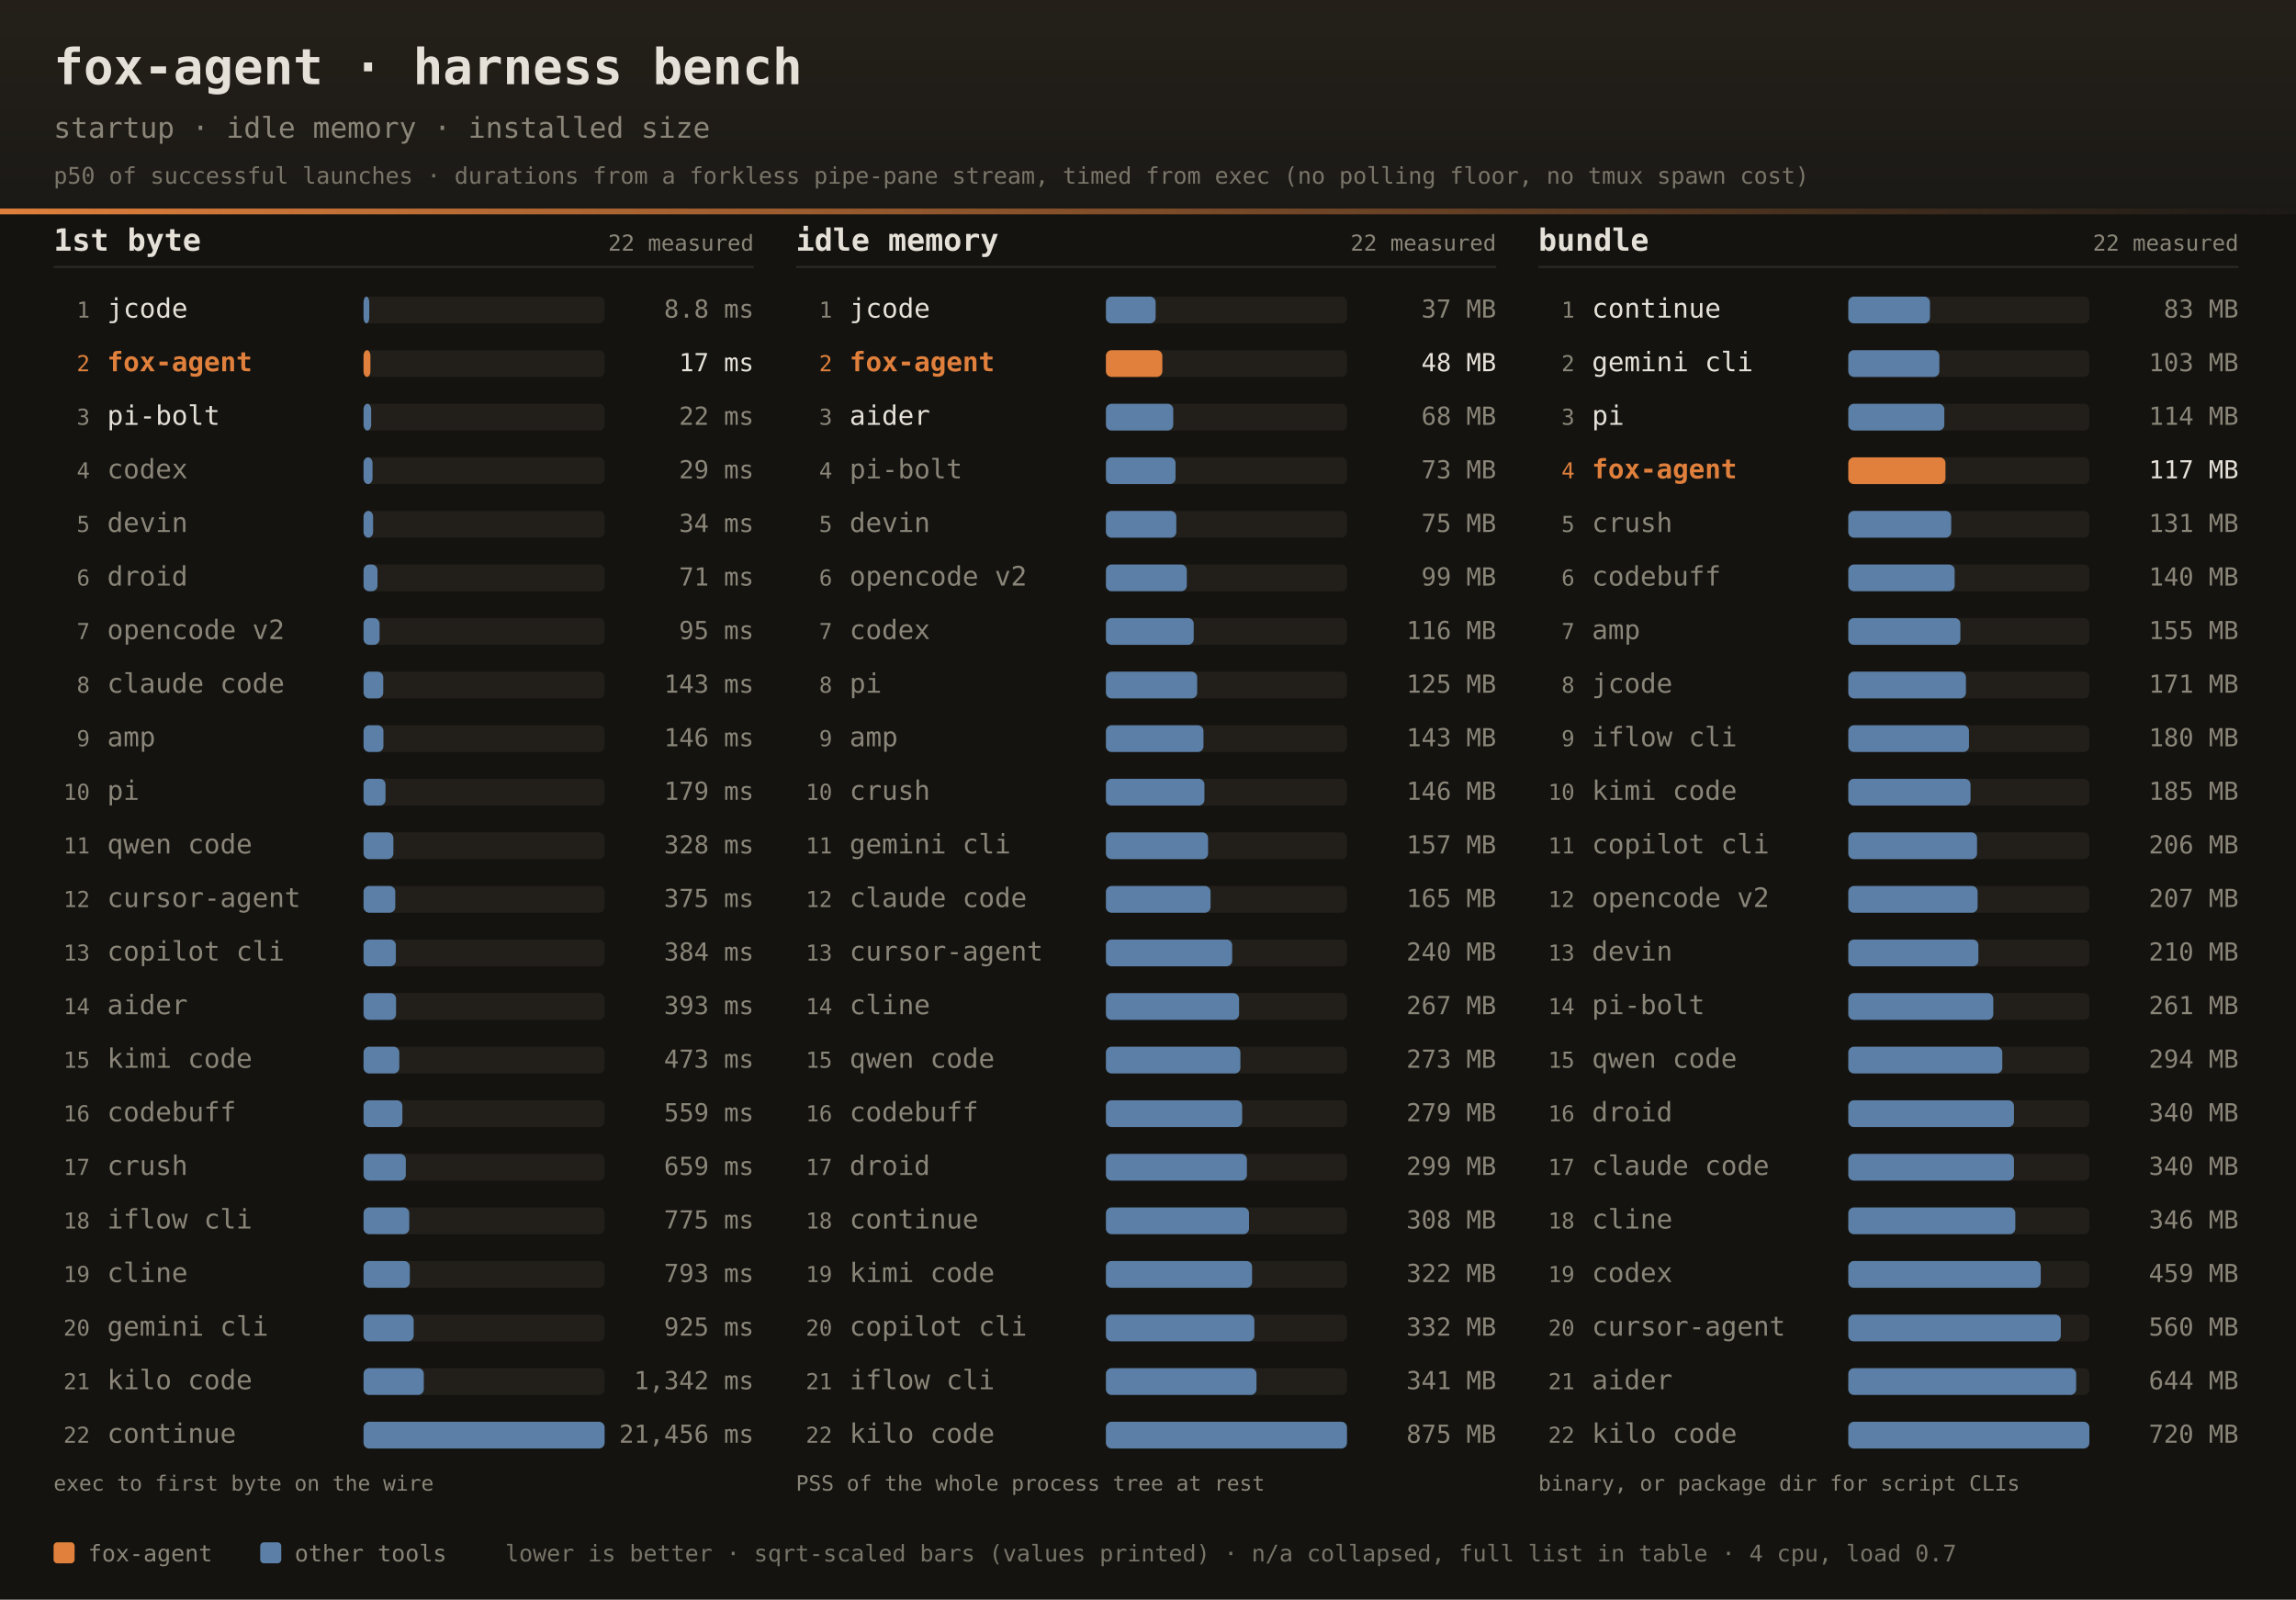
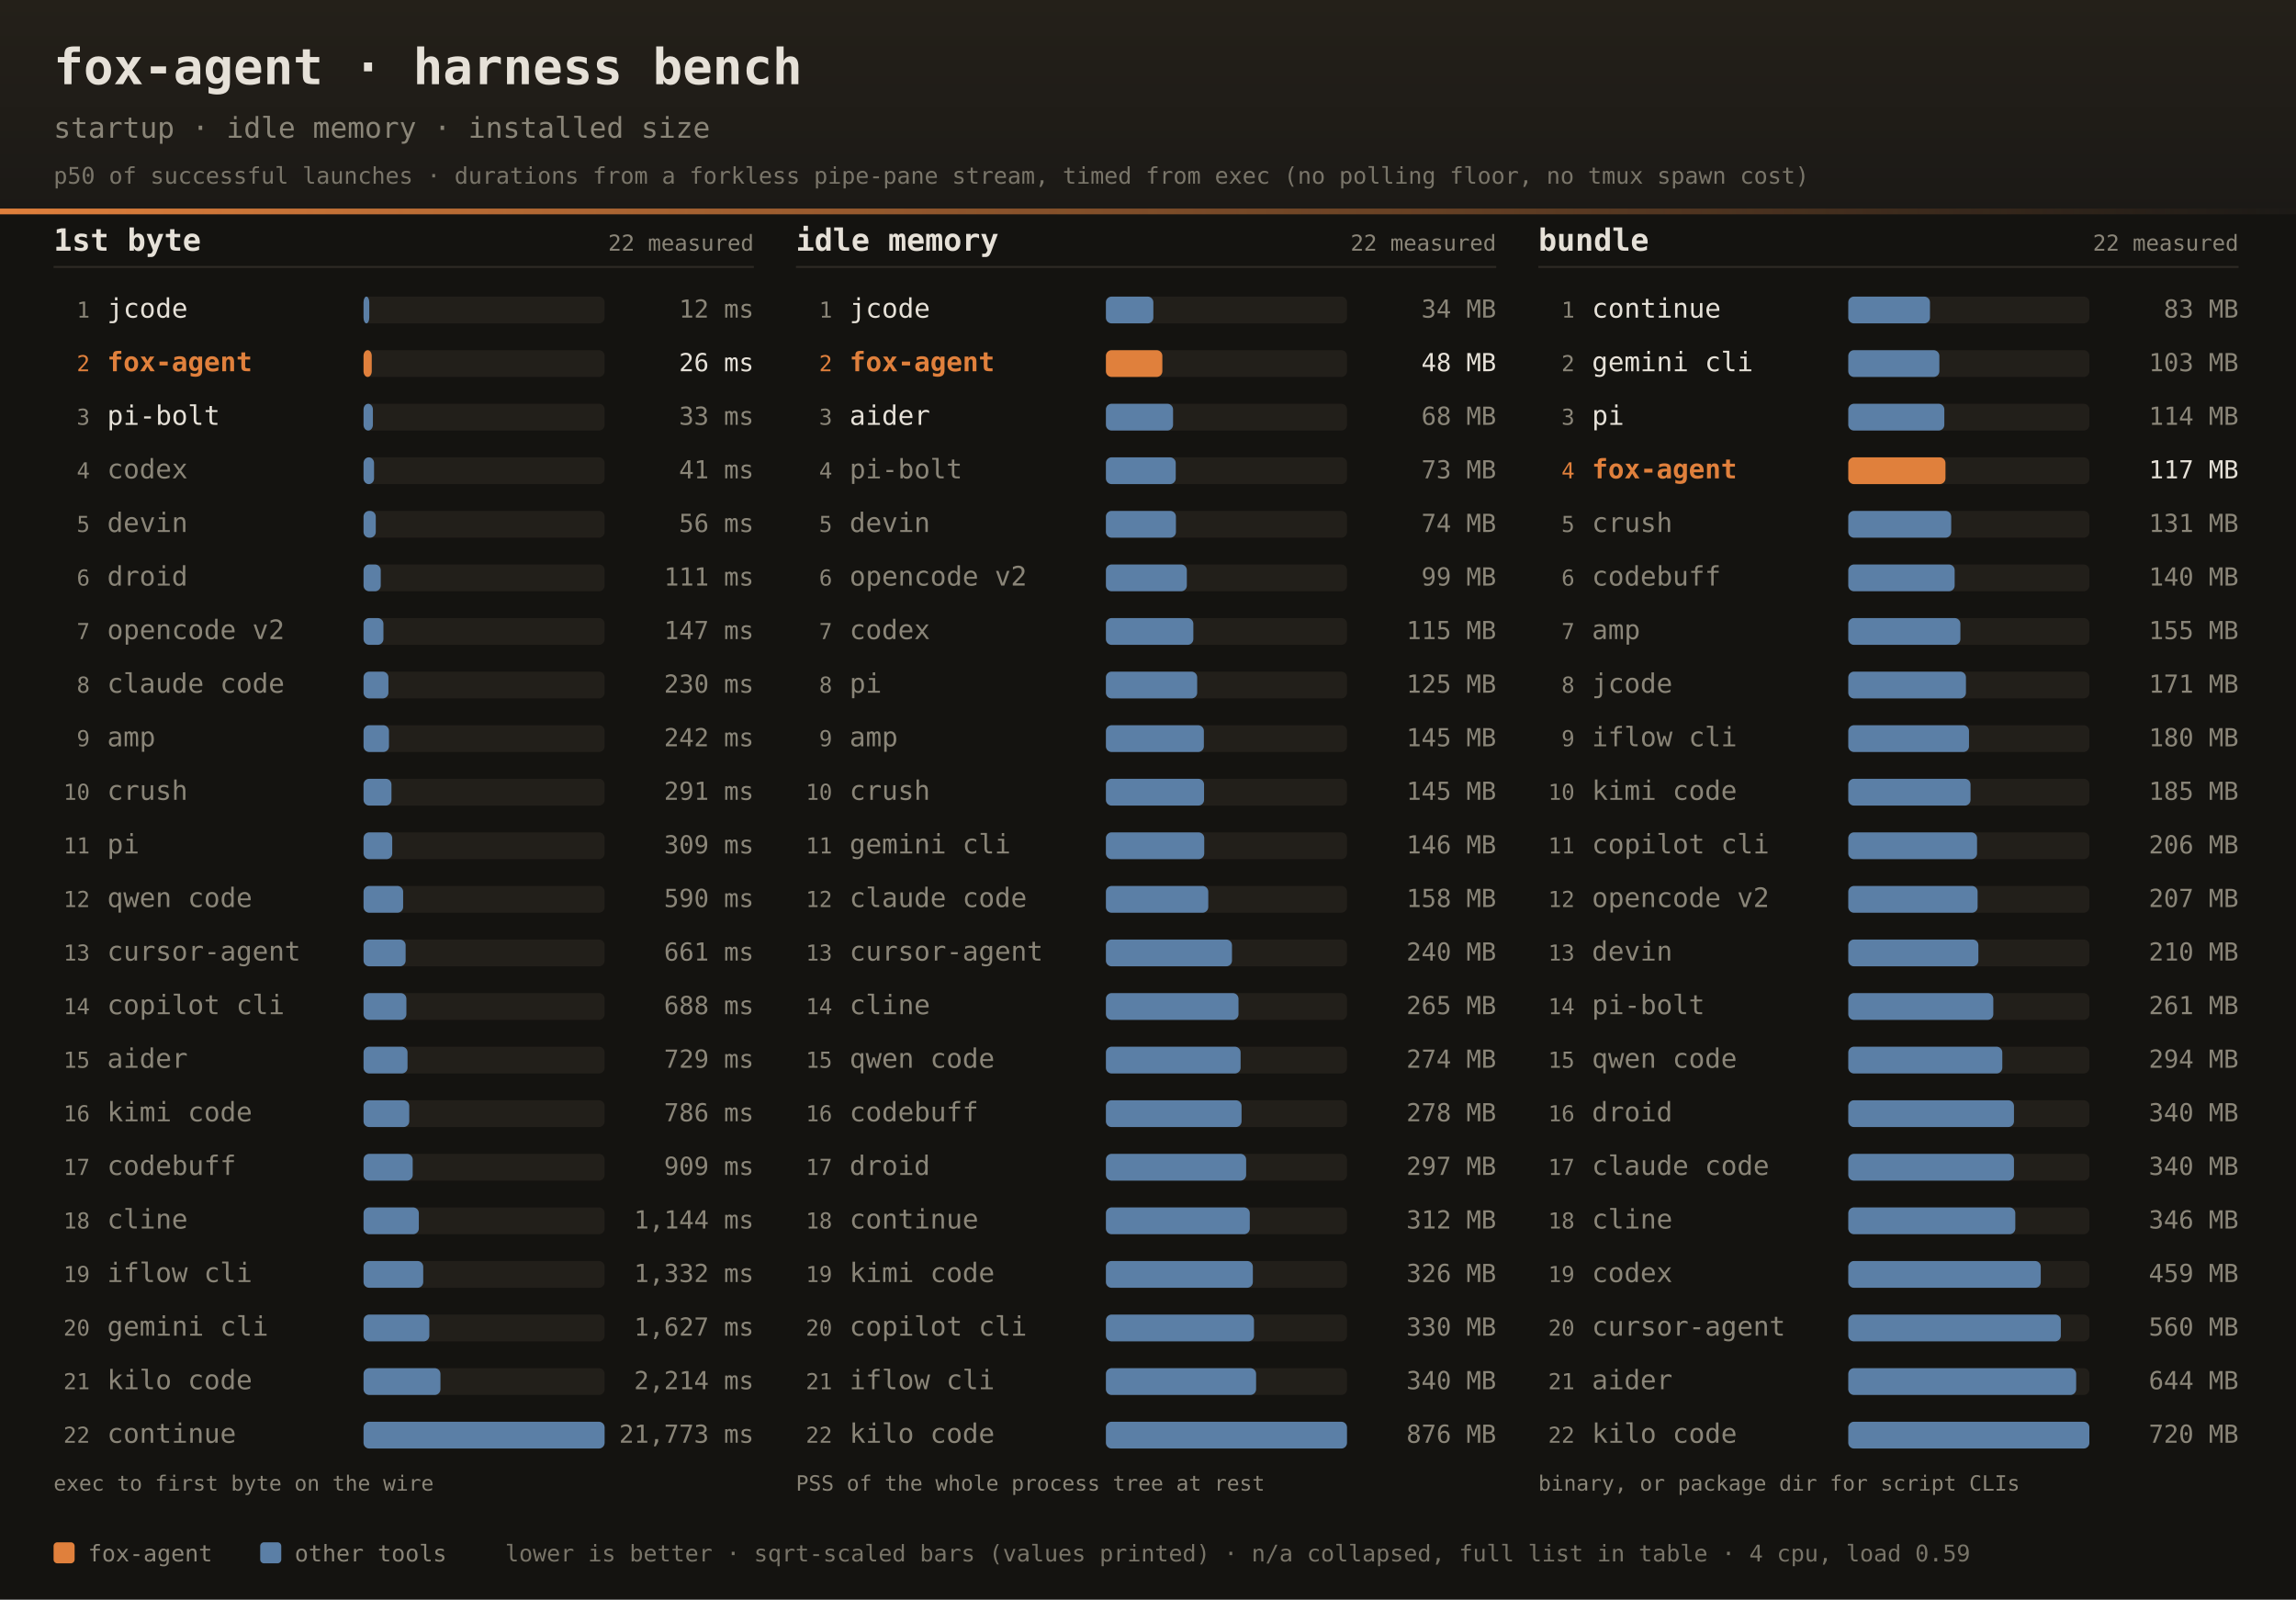
<svg xmlns="http://www.w3.org/2000/svg" width="1200" height="836" font-family="ui-monospace,SFMono-Regular,JetBrains Mono,Menlo,Consolas,monospace">
  <defs>
    <linearGradient id="dhdr" x1="0" y1="0" x2="0" y2="1">
      <stop offset="0" stop-color="#242019" />
      <stop offset="1" stop-color="#1b1916" />
    </linearGradient>
    <linearGradient id="drule" x1="0" y1="0" x2="1" y2="0">
      <stop offset="0" stop-color="#e0803c" />
      <stop offset="1" stop-color="#e0803c" stop-opacity="0" />
    </linearGradient>
  </defs>
  <rect width="1200" height="836" fill="#141310" />
  <rect width="1200" height="112" fill="url(#dhdr)" />
  <rect x="0" y="109" width="1200" height="3" fill="url(#drule)" />
  <text x="28" y="44" fill="#e6e1d8" font-size="26" font-weight="bold">fox-agent · harness bench</text>
  <text x="28" y="72" fill="#8a8578" font-size="15">startup · idle memory · installed size</text>
  <text x="28" y="96" fill="#8a8578" font-size="12" opacity="0.85">p50 of successful launches · durations from a forkless pipe-pane stream, timed from exec (no polling floor, no tmux spawn cost)</text>
  <text x="28" y="131" fill="#e6e1d8" font-size="16" font-weight="bold">1st byte</text>
  <text x="394" y="131" text-anchor="end" fill="#8a8578" font-size="11.5">22 measured</text>
  <rect x="28" y="139" width="366" height="1" fill="#2e2b25" />
  <text x="47" y="166.0" text-anchor="end" fill="#8a8578" font-size="11.5">1</text>
  <text x="56" y="166.0" fill="#e6e1d8" font-size="14">jcode</text>
  <rect x="190" y="155.0" width="126" height="14" rx="3" fill="#221f1a" />
  <rect x="190" y="155.0" width="3.0" height="14" rx="3" fill="#5b7fa6" />
-   <text x="394" y="166.0" text-anchor="end" fill="#8a8578" font-size="13">8.8 ms</text>
+   <text x="394" y="166.0" text-anchor="end" fill="#8a8578" font-size="13">12 ms</text>
  <text x="47" y="194.0" text-anchor="end" fill="#e0803c" font-size="11.5">2</text>
  <text x="56" y="194.0" fill="#e0803c" font-size="14" font-weight="bold">fox-agent</text>
  <rect x="190" y="183.0" width="126" height="14" rx="3" fill="#221f1a" />
-   <rect x="190" y="183.0" width="3.6" height="14" rx="3" fill="#e0803c" />
-   <text x="394" y="194.0" text-anchor="end" fill="#e6e1d8" font-size="13">17 ms</text>
+   <rect x="190" y="183.0" width="4.3" height="14" rx="3" fill="#e0803c" />
+   <text x="394" y="194.0" text-anchor="end" fill="#e6e1d8" font-size="13">26 ms</text>
  <text x="47" y="222.0" text-anchor="end" fill="#8a8578" font-size="11.5">3</text>
  <text x="56" y="222.0" fill="#e6e1d8" font-size="14">pi-bolt</text>
  <rect x="190" y="211.0" width="126" height="14" rx="3" fill="#221f1a" />
-   <rect x="190" y="211.0" width="4.0" height="14" rx="3" fill="#5b7fa6" />
-   <text x="394" y="222.0" text-anchor="end" fill="#8a8578" font-size="13">22 ms</text>
+   <rect x="190" y="211.0" width="4.9" height="14" rx="3" fill="#5b7fa6" />
+   <text x="394" y="222.0" text-anchor="end" fill="#8a8578" font-size="13">33 ms</text>
  <text x="47" y="250.0" text-anchor="end" fill="#8a8578" font-size="11.5">4</text>
  <text x="56" y="250.0" fill="#8a8578" font-size="14">codex</text>
  <rect x="190" y="239.0" width="126" height="14" rx="3" fill="#221f1a" />
-   <rect x="190" y="239.0" width="4.7" height="14" rx="3" fill="#5b7fa6" />
-   <text x="394" y="250.0" text-anchor="end" fill="#8a8578" font-size="13">29 ms</text>
+   <rect x="190" y="239.0" width="5.5" height="14" rx="3" fill="#5b7fa6" />
+   <text x="394" y="250.0" text-anchor="end" fill="#8a8578" font-size="13">41 ms</text>
  <text x="47" y="278.0" text-anchor="end" fill="#8a8578" font-size="11.5">5</text>
  <text x="56" y="278.0" fill="#8a8578" font-size="14">devin</text>
  <rect x="190" y="267.0" width="126" height="14" rx="3" fill="#221f1a" />
-   <rect x="190" y="267.0" width="5.0" height="14" rx="3" fill="#5b7fa6" />
-   <text x="394" y="278.0" text-anchor="end" fill="#8a8578" font-size="13">34 ms</text>
+   <rect x="190" y="267.0" width="6.4" height="14" rx="3" fill="#5b7fa6" />
+   <text x="394" y="278.0" text-anchor="end" fill="#8a8578" font-size="13">56 ms</text>
  <text x="47" y="306.0" text-anchor="end" fill="#8a8578" font-size="11.5">6</text>
  <text x="56" y="306.0" fill="#8a8578" font-size="14">droid</text>
  <rect x="190" y="295.0" width="126" height="14" rx="3" fill="#221f1a" />
-   <rect x="190" y="295.0" width="7.3" height="14" rx="3" fill="#5b7fa6" />
-   <text x="394" y="306.0" text-anchor="end" fill="#8a8578" font-size="13">71 ms</text>
+   <rect x="190" y="295.0" width="9.0" height="14" rx="3" fill="#5b7fa6" />
+   <text x="394" y="306.0" text-anchor="end" fill="#8a8578" font-size="13">111 ms</text>
  <text x="47" y="334.0" text-anchor="end" fill="#8a8578" font-size="11.5">7</text>
  <text x="56" y="334.0" fill="#8a8578" font-size="14">opencode v2</text>
  <rect x="190" y="323.0" width="126" height="14" rx="3" fill="#221f1a" />
-   <rect x="190" y="323.0" width="8.4" height="14" rx="3" fill="#5b7fa6" />
-   <text x="394" y="334.0" text-anchor="end" fill="#8a8578" font-size="13">95 ms</text>
+   <rect x="190" y="323.0" width="10.4" height="14" rx="3" fill="#5b7fa6" />
+   <text x="394" y="334.0" text-anchor="end" fill="#8a8578" font-size="13">147 ms</text>
  <text x="47" y="362.0" text-anchor="end" fill="#8a8578" font-size="11.5">8</text>
  <text x="56" y="362.0" fill="#8a8578" font-size="14">claude code</text>
  <rect x="190" y="351.0" width="126" height="14" rx="3" fill="#221f1a" />
-   <rect x="190" y="351.0" width="10.3" height="14" rx="3" fill="#5b7fa6" />
-   <text x="394" y="362.0" text-anchor="end" fill="#8a8578" font-size="13">143 ms</text>
+   <rect x="190" y="351.0" width="13.0" height="14" rx="3" fill="#5b7fa6" />
+   <text x="394" y="362.0" text-anchor="end" fill="#8a8578" font-size="13">230 ms</text>
  <text x="47" y="390.0" text-anchor="end" fill="#8a8578" font-size="11.5">9</text>
  <text x="56" y="390.0" fill="#8a8578" font-size="14">amp</text>
  <rect x="190" y="379.0" width="126" height="14" rx="3" fill="#221f1a" />
-   <rect x="190" y="379.0" width="10.4" height="14" rx="3" fill="#5b7fa6" />
-   <text x="394" y="390.0" text-anchor="end" fill="#8a8578" font-size="13">146 ms</text>
+   <rect x="190" y="379.0" width="13.3" height="14" rx="3" fill="#5b7fa6" />
+   <text x="394" y="390.0" text-anchor="end" fill="#8a8578" font-size="13">242 ms</text>
  <text x="47" y="418.0" text-anchor="end" fill="#8a8578" font-size="11.5">10</text>
-   <text x="56" y="418.0" fill="#8a8578" font-size="14">pi</text>
+   <text x="56" y="418.0" fill="#8a8578" font-size="14">crush</text>
  <rect x="190" y="407.0" width="126" height="14" rx="3" fill="#221f1a" />
-   <rect x="190" y="407.0" width="11.5" height="14" rx="3" fill="#5b7fa6" />
-   <text x="394" y="418.0" text-anchor="end" fill="#8a8578" font-size="13">179 ms</text>
+   <rect x="190" y="407.0" width="14.6" height="14" rx="3" fill="#5b7fa6" />
+   <text x="394" y="418.0" text-anchor="end" fill="#8a8578" font-size="13">291 ms</text>
  <text x="47" y="446.0" text-anchor="end" fill="#8a8578" font-size="11.5">11</text>
-   <text x="56" y="446.0" fill="#8a8578" font-size="14">qwen code</text>
+   <text x="56" y="446.0" fill="#8a8578" font-size="14">pi</text>
  <rect x="190" y="435.0" width="126" height="14" rx="3" fill="#221f1a" />
-   <rect x="190" y="435.0" width="15.6" height="14" rx="3" fill="#5b7fa6" />
-   <text x="394" y="446.0" text-anchor="end" fill="#8a8578" font-size="13">328 ms</text>
+   <rect x="190" y="435.0" width="15.0" height="14" rx="3" fill="#5b7fa6" />
+   <text x="394" y="446.0" text-anchor="end" fill="#8a8578" font-size="13">309 ms</text>
  <text x="47" y="474.0" text-anchor="end" fill="#8a8578" font-size="11.5">12</text>
-   <text x="56" y="474.0" fill="#8a8578" font-size="14">cursor-agent</text>
+   <text x="56" y="474.0" fill="#8a8578" font-size="14">qwen code</text>
  <rect x="190" y="463.0" width="126" height="14" rx="3" fill="#221f1a" />
-   <rect x="190" y="463.0" width="16.6" height="14" rx="3" fill="#5b7fa6" />
-   <text x="394" y="474.0" text-anchor="end" fill="#8a8578" font-size="13">375 ms</text>
+   <rect x="190" y="463.0" width="20.7" height="14" rx="3" fill="#5b7fa6" />
+   <text x="394" y="474.0" text-anchor="end" fill="#8a8578" font-size="13">590 ms</text>
  <text x="47" y="502.0" text-anchor="end" fill="#8a8578" font-size="11.5">13</text>
-   <text x="56" y="502.0" fill="#8a8578" font-size="14">copilot cli</text>
+   <text x="56" y="502.0" fill="#8a8578" font-size="14">cursor-agent</text>
  <rect x="190" y="491.0" width="126" height="14" rx="3" fill="#221f1a" />
-   <rect x="190" y="491.0" width="16.9" height="14" rx="3" fill="#5b7fa6" />
-   <text x="394" y="502.0" text-anchor="end" fill="#8a8578" font-size="13">384 ms</text>
+   <rect x="190" y="491.0" width="22.0" height="14" rx="3" fill="#5b7fa6" />
+   <text x="394" y="502.0" text-anchor="end" fill="#8a8578" font-size="13">661 ms</text>
  <text x="47" y="530.0" text-anchor="end" fill="#8a8578" font-size="11.5">14</text>
-   <text x="56" y="530.0" fill="#8a8578" font-size="14">aider</text>
+   <text x="56" y="530.0" fill="#8a8578" font-size="14">copilot cli</text>
  <rect x="190" y="519.0" width="126" height="14" rx="3" fill="#221f1a" />
-   <rect x="190" y="519.0" width="17.0" height="14" rx="3" fill="#5b7fa6" />
-   <text x="394" y="530.0" text-anchor="end" fill="#8a8578" font-size="13">393 ms</text>
+   <rect x="190" y="519.0" width="22.4" height="14" rx="3" fill="#5b7fa6" />
+   <text x="394" y="530.0" text-anchor="end" fill="#8a8578" font-size="13">688 ms</text>
  <text x="47" y="558.0" text-anchor="end" fill="#8a8578" font-size="11.5">15</text>
-   <text x="56" y="558.0" fill="#8a8578" font-size="14">kimi code</text>
+   <text x="56" y="558.0" fill="#8a8578" font-size="14">aider</text>
  <rect x="190" y="547.0" width="126" height="14" rx="3" fill="#221f1a" />
-   <rect x="190" y="547.0" width="18.7" height="14" rx="3" fill="#5b7fa6" />
-   <text x="394" y="558.0" text-anchor="end" fill="#8a8578" font-size="13">473 ms</text>
+   <rect x="190" y="547.0" width="23.0" height="14" rx="3" fill="#5b7fa6" />
+   <text x="394" y="558.0" text-anchor="end" fill="#8a8578" font-size="13">729 ms</text>
  <text x="47" y="586.0" text-anchor="end" fill="#8a8578" font-size="11.5">16</text>
-   <text x="56" y="586.0" fill="#8a8578" font-size="14">codebuff</text>
+   <text x="56" y="586.0" fill="#8a8578" font-size="14">kimi code</text>
  <rect x="190" y="575.0" width="126" height="14" rx="3" fill="#221f1a" />
-   <rect x="190" y="575.0" width="20.3" height="14" rx="3" fill="#5b7fa6" />
-   <text x="394" y="586.0" text-anchor="end" fill="#8a8578" font-size="13">559 ms</text>
+   <rect x="190" y="575.0" width="23.9" height="14" rx="3" fill="#5b7fa6" />
+   <text x="394" y="586.0" text-anchor="end" fill="#8a8578" font-size="13">786 ms</text>
  <text x="47" y="614.0" text-anchor="end" fill="#8a8578" font-size="11.5">17</text>
-   <text x="56" y="614.0" fill="#8a8578" font-size="14">crush</text>
+   <text x="56" y="614.0" fill="#8a8578" font-size="14">codebuff</text>
  <rect x="190" y="603.0" width="126" height="14" rx="3" fill="#221f1a" />
-   <rect x="190" y="603.0" width="22.1" height="14" rx="3" fill="#5b7fa6" />
-   <text x="394" y="614.0" text-anchor="end" fill="#8a8578" font-size="13">659 ms</text>
+   <rect x="190" y="603.0" width="25.7" height="14" rx="3" fill="#5b7fa6" />
+   <text x="394" y="614.0" text-anchor="end" fill="#8a8578" font-size="13">909 ms</text>
  <text x="47" y="642.0" text-anchor="end" fill="#8a8578" font-size="11.5">18</text>
-   <text x="56" y="642.0" fill="#8a8578" font-size="14">iflow cli</text>
+   <text x="56" y="642.0" fill="#8a8578" font-size="14">cline</text>
  <rect x="190" y="631.0" width="126" height="14" rx="3" fill="#221f1a" />
-   <rect x="190" y="631.0" width="23.9" height="14" rx="3" fill="#5b7fa6" />
-   <text x="394" y="642.0" text-anchor="end" fill="#8a8578" font-size="13">775 ms</text>
+   <rect x="190" y="631.0" width="28.9" height="14" rx="3" fill="#5b7fa6" />
+   <text x="394" y="642.0" text-anchor="end" fill="#8a8578" font-size="13">1,144 ms</text>
  <text x="47" y="670.0" text-anchor="end" fill="#8a8578" font-size="11.5">19</text>
-   <text x="56" y="670.0" fill="#8a8578" font-size="14">cline</text>
+   <text x="56" y="670.0" fill="#8a8578" font-size="14">iflow cli</text>
  <rect x="190" y="659.0" width="126" height="14" rx="3" fill="#221f1a" />
-   <rect x="190" y="659.0" width="24.2" height="14" rx="3" fill="#5b7fa6" />
-   <text x="394" y="670.0" text-anchor="end" fill="#8a8578" font-size="13">793 ms</text>
+   <rect x="190" y="659.0" width="31.2" height="14" rx="3" fill="#5b7fa6" />
+   <text x="394" y="670.0" text-anchor="end" fill="#8a8578" font-size="13">1,332 ms</text>
  <text x="47" y="698.0" text-anchor="end" fill="#8a8578" font-size="11.5">20</text>
  <text x="56" y="698.0" fill="#8a8578" font-size="14">gemini cli</text>
  <rect x="190" y="687.0" width="126" height="14" rx="3" fill="#221f1a" />
-   <rect x="190" y="687.0" width="26.2" height="14" rx="3" fill="#5b7fa6" />
-   <text x="394" y="698.0" text-anchor="end" fill="#8a8578" font-size="13">925 ms</text>
+   <rect x="190" y="687.0" width="34.4" height="14" rx="3" fill="#5b7fa6" />
+   <text x="394" y="698.0" text-anchor="end" fill="#8a8578" font-size="13">1,627 ms</text>
  <text x="47" y="726.0" text-anchor="end" fill="#8a8578" font-size="11.5">21</text>
  <text x="56" y="726.0" fill="#8a8578" font-size="14">kilo code</text>
  <rect x="190" y="715.0" width="126" height="14" rx="3" fill="#221f1a" />
-   <rect x="190" y="715.0" width="31.5" height="14" rx="3" fill="#5b7fa6" />
-   <text x="394" y="726.0" text-anchor="end" fill="#8a8578" font-size="13">1,342 ms</text>
+   <rect x="190" y="715.0" width="40.2" height="14" rx="3" fill="#5b7fa6" />
+   <text x="394" y="726.0" text-anchor="end" fill="#8a8578" font-size="13">2,214 ms</text>
  <text x="47" y="754.0" text-anchor="end" fill="#8a8578" font-size="11.5">22</text>
  <text x="56" y="754.0" fill="#8a8578" font-size="14">continue</text>
  <rect x="190" y="743.0" width="126" height="14" rx="3" fill="#221f1a" />
  <rect x="190" y="743.0" width="126.0" height="14" rx="3" fill="#5b7fa6" />
-   <text x="394" y="754.0" text-anchor="end" fill="#8a8578" font-size="13">21,456 ms</text>
+   <text x="394" y="754.0" text-anchor="end" fill="#8a8578" font-size="13">21,773 ms</text>
  <text x="28" y="779" fill="#8a8578" font-size="11">exec to first byte on the wire</text>
  <text x="416" y="131" fill="#e6e1d8" font-size="16" font-weight="bold">idle memory</text>
  <text x="782" y="131" text-anchor="end" fill="#8a8578" font-size="11.5">22 measured</text>
  <rect x="416" y="139" width="366" height="1" fill="#2e2b25" />
  <text x="435" y="166.0" text-anchor="end" fill="#8a8578" font-size="11.5">1</text>
  <text x="444" y="166.0" fill="#e6e1d8" font-size="14">jcode</text>
  <rect x="578" y="155.0" width="126" height="14" rx="3" fill="#221f1a" />
-   <rect x="578" y="155.0" width="26.0" height="14" rx="3" fill="#5b7fa6" />
-   <text x="782" y="166.0" text-anchor="end" fill="#8a8578" font-size="13">37 MB</text>
+   <rect x="578" y="155.0" width="24.8" height="14" rx="3" fill="#5b7fa6" />
+   <text x="782" y="166.0" text-anchor="end" fill="#8a8578" font-size="13">34 MB</text>
  <text x="435" y="194.0" text-anchor="end" fill="#e0803c" font-size="11.5">2</text>
  <text x="444" y="194.0" fill="#e0803c" font-size="14" font-weight="bold">fox-agent</text>
  <rect x="578" y="183.0" width="126" height="14" rx="3" fill="#221f1a" />
  <rect x="578" y="183.0" width="29.5" height="14" rx="3" fill="#e0803c" />
  <text x="782" y="194.0" text-anchor="end" fill="#e6e1d8" font-size="13">48 MB</text>
  <text x="435" y="222.0" text-anchor="end" fill="#8a8578" font-size="11.5">3</text>
  <text x="444" y="222.0" fill="#e6e1d8" font-size="14">aider</text>
  <rect x="578" y="211.0" width="126" height="14" rx="3" fill="#221f1a" />
-   <rect x="578" y="211.0" width="35.2" height="14" rx="3" fill="#5b7fa6" />
+   <rect x="578" y="211.0" width="35.1" height="14" rx="3" fill="#5b7fa6" />
  <text x="782" y="222.0" text-anchor="end" fill="#8a8578" font-size="13">68 MB</text>
  <text x="435" y="250.0" text-anchor="end" fill="#8a8578" font-size="11.5">4</text>
  <text x="444" y="250.0" fill="#8a8578" font-size="14">pi-bolt</text>
  <rect x="578" y="239.0" width="126" height="14" rx="3" fill="#221f1a" />
-   <rect x="578" y="239.0" width="36.4" height="14" rx="3" fill="#5b7fa6" />
+   <rect x="578" y="239.0" width="36.5" height="14" rx="3" fill="#5b7fa6" />
  <text x="782" y="250.0" text-anchor="end" fill="#8a8578" font-size="13">73 MB</text>
  <text x="435" y="278.0" text-anchor="end" fill="#8a8578" font-size="11.5">5</text>
  <text x="444" y="278.0" fill="#8a8578" font-size="14">devin</text>
  <rect x="578" y="267.0" width="126" height="14" rx="3" fill="#221f1a" />
-   <rect x="578" y="267.0" width="36.8" height="14" rx="3" fill="#5b7fa6" />
-   <text x="782" y="278.0" text-anchor="end" fill="#8a8578" font-size="13">75 MB</text>
+   <rect x="578" y="267.0" width="36.6" height="14" rx="3" fill="#5b7fa6" />
+   <text x="782" y="278.0" text-anchor="end" fill="#8a8578" font-size="13">74 MB</text>
  <text x="435" y="306.0" text-anchor="end" fill="#8a8578" font-size="11.5">6</text>
  <text x="444" y="306.0" fill="#8a8578" font-size="14">opencode v2</text>
  <rect x="578" y="295.0" width="126" height="14" rx="3" fill="#221f1a" />
  <rect x="578" y="295.0" width="42.3" height="14" rx="3" fill="#5b7fa6" />
  <text x="782" y="306.0" text-anchor="end" fill="#8a8578" font-size="13">99 MB</text>
  <text x="435" y="334.0" text-anchor="end" fill="#8a8578" font-size="11.5">7</text>
  <text x="444" y="334.0" fill="#8a8578" font-size="14">codex</text>
  <rect x="578" y="323.0" width="126" height="14" rx="3" fill="#221f1a" />
-   <rect x="578" y="323.0" width="45.9" height="14" rx="3" fill="#5b7fa6" />
-   <text x="782" y="334.0" text-anchor="end" fill="#8a8578" font-size="13">116 MB</text>
+   <rect x="578" y="323.0" width="45.7" height="14" rx="3" fill="#5b7fa6" />
+   <text x="782" y="334.0" text-anchor="end" fill="#8a8578" font-size="13">115 MB</text>
  <text x="435" y="362.0" text-anchor="end" fill="#8a8578" font-size="11.5">8</text>
  <text x="444" y="362.0" fill="#8a8578" font-size="14">pi</text>
  <rect x="578" y="351.0" width="126" height="14" rx="3" fill="#221f1a" />
  <rect x="578" y="351.0" width="47.7" height="14" rx="3" fill="#5b7fa6" />
  <text x="782" y="362.0" text-anchor="end" fill="#8a8578" font-size="13">125 MB</text>
  <text x="435" y="390.0" text-anchor="end" fill="#8a8578" font-size="11.5">9</text>
  <text x="444" y="390.0" fill="#8a8578" font-size="14">amp</text>
  <rect x="578" y="379.0" width="126" height="14" rx="3" fill="#221f1a" />
-   <rect x="578" y="379.0" width="51.0" height="14" rx="3" fill="#5b7fa6" />
-   <text x="782" y="390.0" text-anchor="end" fill="#8a8578" font-size="13">143 MB</text>
+   <rect x="578" y="379.0" width="51.2" height="14" rx="3" fill="#5b7fa6" />
+   <text x="782" y="390.0" text-anchor="end" fill="#8a8578" font-size="13">145 MB</text>
  <text x="435" y="418.0" text-anchor="end" fill="#8a8578" font-size="11.5">10</text>
  <text x="444" y="418.0" fill="#8a8578" font-size="14">crush</text>
  <rect x="578" y="407.0" width="126" height="14" rx="3" fill="#221f1a" />
-   <rect x="578" y="407.0" width="51.5" height="14" rx="3" fill="#5b7fa6" />
-   <text x="782" y="418.0" text-anchor="end" fill="#8a8578" font-size="13">146 MB</text>
+   <rect x="578" y="407.0" width="51.3" height="14" rx="3" fill="#5b7fa6" />
+   <text x="782" y="418.0" text-anchor="end" fill="#8a8578" font-size="13">145 MB</text>
  <text x="435" y="446.0" text-anchor="end" fill="#8a8578" font-size="11.5">11</text>
  <text x="444" y="446.0" fill="#8a8578" font-size="14">gemini cli</text>
  <rect x="578" y="435.0" width="126" height="14" rx="3" fill="#221f1a" />
-   <rect x="578" y="435.0" width="53.4" height="14" rx="3" fill="#5b7fa6" />
-   <text x="782" y="446.0" text-anchor="end" fill="#8a8578" font-size="13">157 MB</text>
+   <rect x="578" y="435.0" width="51.4" height="14" rx="3" fill="#5b7fa6" />
+   <text x="782" y="446.0" text-anchor="end" fill="#8a8578" font-size="13">146 MB</text>
  <text x="435" y="474.0" text-anchor="end" fill="#8a8578" font-size="11.5">12</text>
  <text x="444" y="474.0" fill="#8a8578" font-size="14">claude code</text>
  <rect x="578" y="463.0" width="126" height="14" rx="3" fill="#221f1a" />
-   <rect x="578" y="463.0" width="54.7" height="14" rx="3" fill="#5b7fa6" />
-   <text x="782" y="474.0" text-anchor="end" fill="#8a8578" font-size="13">165 MB</text>
+   <rect x="578" y="463.0" width="53.5" height="14" rx="3" fill="#5b7fa6" />
+   <text x="782" y="474.0" text-anchor="end" fill="#8a8578" font-size="13">158 MB</text>
  <text x="435" y="502.0" text-anchor="end" fill="#8a8578" font-size="11.5">13</text>
  <text x="444" y="502.0" fill="#8a8578" font-size="14">cursor-agent</text>
  <rect x="578" y="491.0" width="126" height="14" rx="3" fill="#221f1a" />
-   <rect x="578" y="491.0" width="66.0" height="14" rx="3" fill="#5b7fa6" />
+   <rect x="578" y="491.0" width="65.9" height="14" rx="3" fill="#5b7fa6" />
  <text x="782" y="502.0" text-anchor="end" fill="#8a8578" font-size="13">240 MB</text>
  <text x="435" y="530.0" text-anchor="end" fill="#8a8578" font-size="11.5">14</text>
  <text x="444" y="530.0" fill="#8a8578" font-size="14">cline</text>
  <rect x="578" y="519.0" width="126" height="14" rx="3" fill="#221f1a" />
-   <rect x="578" y="519.0" width="69.6" height="14" rx="3" fill="#5b7fa6" />
-   <text x="782" y="530.0" text-anchor="end" fill="#8a8578" font-size="13">267 MB</text>
+   <rect x="578" y="519.0" width="69.3" height="14" rx="3" fill="#5b7fa6" />
+   <text x="782" y="530.0" text-anchor="end" fill="#8a8578" font-size="13">265 MB</text>
  <text x="435" y="558.0" text-anchor="end" fill="#8a8578" font-size="11.5">15</text>
  <text x="444" y="558.0" fill="#8a8578" font-size="14">qwen code</text>
  <rect x="578" y="547.0" width="126" height="14" rx="3" fill="#221f1a" />
-   <rect x="578" y="547.0" width="70.3" height="14" rx="3" fill="#5b7fa6" />
-   <text x="782" y="558.0" text-anchor="end" fill="#8a8578" font-size="13">273 MB</text>
+   <rect x="578" y="547.0" width="70.4" height="14" rx="3" fill="#5b7fa6" />
+   <text x="782" y="558.0" text-anchor="end" fill="#8a8578" font-size="13">274 MB</text>
  <text x="435" y="586.0" text-anchor="end" fill="#8a8578" font-size="11.5">16</text>
  <text x="444" y="586.0" fill="#8a8578" font-size="14">codebuff</text>
  <rect x="578" y="575.0" width="126" height="14" rx="3" fill="#221f1a" />
-   <rect x="578" y="575.0" width="71.2" height="14" rx="3" fill="#5b7fa6" />
-   <text x="782" y="586.0" text-anchor="end" fill="#8a8578" font-size="13">279 MB</text>
+   <rect x="578" y="575.0" width="70.9" height="14" rx="3" fill="#5b7fa6" />
+   <text x="782" y="586.0" text-anchor="end" fill="#8a8578" font-size="13">278 MB</text>
  <text x="435" y="614.0" text-anchor="end" fill="#8a8578" font-size="11.5">17</text>
  <text x="444" y="614.0" fill="#8a8578" font-size="14">droid</text>
  <rect x="578" y="603.0" width="126" height="14" rx="3" fill="#221f1a" />
-   <rect x="578" y="603.0" width="73.7" height="14" rx="3" fill="#5b7fa6" />
-   <text x="782" y="614.0" text-anchor="end" fill="#8a8578" font-size="13">299 MB</text>
+   <rect x="578" y="603.0" width="73.3" height="14" rx="3" fill="#5b7fa6" />
+   <text x="782" y="614.0" text-anchor="end" fill="#8a8578" font-size="13">297 MB</text>
  <text x="435" y="642.0" text-anchor="end" fill="#8a8578" font-size="11.5">18</text>
  <text x="444" y="642.0" fill="#8a8578" font-size="14">continue</text>
  <rect x="578" y="631.0" width="126" height="14" rx="3" fill="#221f1a" />
-   <rect x="578" y="631.0" width="74.8" height="14" rx="3" fill="#5b7fa6" />
-   <text x="782" y="642.0" text-anchor="end" fill="#8a8578" font-size="13">308 MB</text>
+   <rect x="578" y="631.0" width="75.2" height="14" rx="3" fill="#5b7fa6" />
+   <text x="782" y="642.0" text-anchor="end" fill="#8a8578" font-size="13">312 MB</text>
  <text x="435" y="670.0" text-anchor="end" fill="#8a8578" font-size="11.5">19</text>
  <text x="444" y="670.0" fill="#8a8578" font-size="14">kimi code</text>
  <rect x="578" y="659.0" width="126" height="14" rx="3" fill="#221f1a" />
-   <rect x="578" y="659.0" width="76.4" height="14" rx="3" fill="#5b7fa6" />
-   <text x="782" y="670.0" text-anchor="end" fill="#8a8578" font-size="13">322 MB</text>
+   <rect x="578" y="659.0" width="76.8" height="14" rx="3" fill="#5b7fa6" />
+   <text x="782" y="670.0" text-anchor="end" fill="#8a8578" font-size="13">326 MB</text>
  <text x="435" y="698.0" text-anchor="end" fill="#8a8578" font-size="11.5">20</text>
  <text x="444" y="698.0" fill="#8a8578" font-size="14">copilot cli</text>
  <rect x="578" y="687.0" width="126" height="14" rx="3" fill="#221f1a" />
-   <rect x="578" y="687.0" width="77.6" height="14" rx="3" fill="#5b7fa6" />
-   <text x="782" y="698.0" text-anchor="end" fill="#8a8578" font-size="13">332 MB</text>
+   <rect x="578" y="687.0" width="77.4" height="14" rx="3" fill="#5b7fa6" />
+   <text x="782" y="698.0" text-anchor="end" fill="#8a8578" font-size="13">330 MB</text>
  <text x="435" y="726.0" text-anchor="end" fill="#8a8578" font-size="11.5">21</text>
  <text x="444" y="726.0" fill="#8a8578" font-size="14">iflow cli</text>
  <rect x="578" y="715.0" width="126" height="14" rx="3" fill="#221f1a" />
-   <rect x="578" y="715.0" width="78.7" height="14" rx="3" fill="#5b7fa6" />
-   <text x="782" y="726.0" text-anchor="end" fill="#8a8578" font-size="13">341 MB</text>
+   <rect x="578" y="715.0" width="78.5" height="14" rx="3" fill="#5b7fa6" />
+   <text x="782" y="726.0" text-anchor="end" fill="#8a8578" font-size="13">340 MB</text>
  <text x="435" y="754.0" text-anchor="end" fill="#8a8578" font-size="11.5">22</text>
  <text x="444" y="754.0" fill="#8a8578" font-size="14">kilo code</text>
  <rect x="578" y="743.0" width="126" height="14" rx="3" fill="#221f1a" />
  <rect x="578" y="743.0" width="126.0" height="14" rx="3" fill="#5b7fa6" />
-   <text x="782" y="754.0" text-anchor="end" fill="#8a8578" font-size="13">875 MB</text>
+   <text x="782" y="754.0" text-anchor="end" fill="#8a8578" font-size="13">876 MB</text>
  <text x="416" y="779" fill="#8a8578" font-size="11">PSS of the whole process tree at rest</text>
  <text x="804" y="131" fill="#e6e1d8" font-size="16" font-weight="bold">bundle</text>
  <text x="1170" y="131" text-anchor="end" fill="#8a8578" font-size="11.5">22 measured</text>
  <rect x="804" y="139" width="366" height="1" fill="#2e2b25" />
  <text x="823" y="166.0" text-anchor="end" fill="#8a8578" font-size="11.5">1</text>
  <text x="832" y="166.0" fill="#e6e1d8" font-size="14">continue</text>
  <rect x="966" y="155.0" width="126" height="14" rx="3" fill="#221f1a" />
  <rect x="966" y="155.0" width="42.7" height="14" rx="3" fill="#5b7fa6" />
  <text x="1170" y="166.0" text-anchor="end" fill="#8a8578" font-size="13">83 MB</text>
  <text x="823" y="194.0" text-anchor="end" fill="#8a8578" font-size="11.5">2</text>
  <text x="832" y="194.0" fill="#e6e1d8" font-size="14">gemini cli</text>
  <rect x="966" y="183.0" width="126" height="14" rx="3" fill="#221f1a" />
  <rect x="966" y="183.0" width="47.6" height="14" rx="3" fill="#5b7fa6" />
  <text x="1170" y="194.0" text-anchor="end" fill="#8a8578" font-size="13">103 MB</text>
  <text x="823" y="222.0" text-anchor="end" fill="#8a8578" font-size="11.5">3</text>
  <text x="832" y="222.0" fill="#e6e1d8" font-size="14">pi</text>
  <rect x="966" y="211.0" width="126" height="14" rx="3" fill="#221f1a" />
  <rect x="966" y="211.0" width="50.2" height="14" rx="3" fill="#5b7fa6" />
  <text x="1170" y="222.0" text-anchor="end" fill="#8a8578" font-size="13">114 MB</text>
  <text x="823" y="250.0" text-anchor="end" fill="#e0803c" font-size="11.5">4</text>
  <text x="832" y="250.0" fill="#e0803c" font-size="14" font-weight="bold">fox-agent</text>
  <rect x="966" y="239.0" width="126" height="14" rx="3" fill="#221f1a" />
  <rect x="966" y="239.0" width="50.8" height="14" rx="3" fill="#e0803c" />
  <text x="1170" y="250.0" text-anchor="end" fill="#e6e1d8" font-size="13">117 MB</text>
  <text x="823" y="278.0" text-anchor="end" fill="#8a8578" font-size="11.5">5</text>
  <text x="832" y="278.0" fill="#8a8578" font-size="14">crush</text>
  <rect x="966" y="267.0" width="126" height="14" rx="3" fill="#221f1a" />
  <rect x="966" y="267.0" width="53.8" height="14" rx="3" fill="#5b7fa6" />
  <text x="1170" y="278.0" text-anchor="end" fill="#8a8578" font-size="13">131 MB</text>
  <text x="823" y="306.0" text-anchor="end" fill="#8a8578" font-size="11.5">6</text>
  <text x="832" y="306.0" fill="#8a8578" font-size="14">codebuff</text>
  <rect x="966" y="295.0" width="126" height="14" rx="3" fill="#221f1a" />
  <rect x="966" y="295.0" width="55.6" height="14" rx="3" fill="#5b7fa6" />
  <text x="1170" y="306.0" text-anchor="end" fill="#8a8578" font-size="13">140 MB</text>
  <text x="823" y="334.0" text-anchor="end" fill="#8a8578" font-size="11.5">7</text>
  <text x="832" y="334.0" fill="#8a8578" font-size="14">amp</text>
  <rect x="966" y="323.0" width="126" height="14" rx="3" fill="#221f1a" />
  <rect x="966" y="323.0" width="58.6" height="14" rx="3" fill="#5b7fa6" />
  <text x="1170" y="334.0" text-anchor="end" fill="#8a8578" font-size="13">155 MB</text>
  <text x="823" y="362.0" text-anchor="end" fill="#8a8578" font-size="11.5">8</text>
  <text x="832" y="362.0" fill="#8a8578" font-size="14">jcode</text>
  <rect x="966" y="351.0" width="126" height="14" rx="3" fill="#221f1a" />
  <rect x="966" y="351.0" width="61.5" height="14" rx="3" fill="#5b7fa6" />
  <text x="1170" y="362.0" text-anchor="end" fill="#8a8578" font-size="13">171 MB</text>
  <text x="823" y="390.0" text-anchor="end" fill="#8a8578" font-size="11.5">9</text>
  <text x="832" y="390.0" fill="#8a8578" font-size="14">iflow cli</text>
  <rect x="966" y="379.0" width="126" height="14" rx="3" fill="#221f1a" />
  <rect x="966" y="379.0" width="63.1" height="14" rx="3" fill="#5b7fa6" />
  <text x="1170" y="390.0" text-anchor="end" fill="#8a8578" font-size="13">180 MB</text>
  <text x="823" y="418.0" text-anchor="end" fill="#8a8578" font-size="11.5">10</text>
  <text x="832" y="418.0" fill="#8a8578" font-size="14">kimi code</text>
  <rect x="966" y="407.0" width="126" height="14" rx="3" fill="#221f1a" />
  <rect x="966" y="407.0" width="63.9" height="14" rx="3" fill="#5b7fa6" />
  <text x="1170" y="418.0" text-anchor="end" fill="#8a8578" font-size="13">185 MB</text>
  <text x="823" y="446.0" text-anchor="end" fill="#8a8578" font-size="11.5">11</text>
  <text x="832" y="446.0" fill="#8a8578" font-size="14">copilot cli</text>
  <rect x="966" y="435.0" width="126" height="14" rx="3" fill="#221f1a" />
  <rect x="966" y="435.0" width="67.3" height="14" rx="3" fill="#5b7fa6" />
  <text x="1170" y="446.0" text-anchor="end" fill="#8a8578" font-size="13">206 MB</text>
  <text x="823" y="474.0" text-anchor="end" fill="#8a8578" font-size="11.5">12</text>
  <text x="832" y="474.0" fill="#8a8578" font-size="14">opencode v2</text>
  <rect x="966" y="463.0" width="126" height="14" rx="3" fill="#221f1a" />
  <rect x="966" y="463.0" width="67.6" height="14" rx="3" fill="#5b7fa6" />
  <text x="1170" y="474.0" text-anchor="end" fill="#8a8578" font-size="13">207 MB</text>
  <text x="823" y="502.0" text-anchor="end" fill="#8a8578" font-size="11.5">13</text>
  <text x="832" y="502.0" fill="#8a8578" font-size="14">devin</text>
  <rect x="966" y="491.0" width="126" height="14" rx="3" fill="#221f1a" />
  <rect x="966" y="491.0" width="68.0" height="14" rx="3" fill="#5b7fa6" />
  <text x="1170" y="502.0" text-anchor="end" fill="#8a8578" font-size="13">210 MB</text>
  <text x="823" y="530.0" text-anchor="end" fill="#8a8578" font-size="11.5">14</text>
  <text x="832" y="530.0" fill="#8a8578" font-size="14">pi-bolt</text>
  <rect x="966" y="519.0" width="126" height="14" rx="3" fill="#221f1a" />
  <rect x="966" y="519.0" width="75.8" height="14" rx="3" fill="#5b7fa6" />
  <text x="1170" y="530.0" text-anchor="end" fill="#8a8578" font-size="13">261 MB</text>
  <text x="823" y="558.0" text-anchor="end" fill="#8a8578" font-size="11.5">15</text>
  <text x="832" y="558.0" fill="#8a8578" font-size="14">qwen code</text>
  <rect x="966" y="547.0" width="126" height="14" rx="3" fill="#221f1a" />
  <rect x="966" y="547.0" width="80.5" height="14" rx="3" fill="#5b7fa6" />
  <text x="1170" y="558.0" text-anchor="end" fill="#8a8578" font-size="13">294 MB</text>
  <text x="823" y="586.0" text-anchor="end" fill="#8a8578" font-size="11.5">16</text>
  <text x="832" y="586.0" fill="#8a8578" font-size="14">droid</text>
  <rect x="966" y="575.0" width="126" height="14" rx="3" fill="#221f1a" />
  <rect x="966" y="575.0" width="86.6" height="14" rx="3" fill="#5b7fa6" />
  <text x="1170" y="586.0" text-anchor="end" fill="#8a8578" font-size="13">340 MB</text>
  <text x="823" y="614.0" text-anchor="end" fill="#8a8578" font-size="11.5">17</text>
  <text x="832" y="614.0" fill="#8a8578" font-size="14">claude code</text>
  <rect x="966" y="603.0" width="126" height="14" rx="3" fill="#221f1a" />
  <rect x="966" y="603.0" width="86.6" height="14" rx="3" fill="#5b7fa6" />
  <text x="1170" y="614.0" text-anchor="end" fill="#8a8578" font-size="13">340 MB</text>
  <text x="823" y="642.0" text-anchor="end" fill="#8a8578" font-size="11.5">18</text>
  <text x="832" y="642.0" fill="#8a8578" font-size="14">cline</text>
  <rect x="966" y="631.0" width="126" height="14" rx="3" fill="#221f1a" />
  <rect x="966" y="631.0" width="87.3" height="14" rx="3" fill="#5b7fa6" />
  <text x="1170" y="642.0" text-anchor="end" fill="#8a8578" font-size="13">346 MB</text>
  <text x="823" y="670.0" text-anchor="end" fill="#8a8578" font-size="11.5">19</text>
  <text x="832" y="670.0" fill="#8a8578" font-size="14">codex</text>
  <rect x="966" y="659.0" width="126" height="14" rx="3" fill="#221f1a" />
  <rect x="966" y="659.0" width="100.6" height="14" rx="3" fill="#5b7fa6" />
  <text x="1170" y="670.0" text-anchor="end" fill="#8a8578" font-size="13">459 MB</text>
  <text x="823" y="698.0" text-anchor="end" fill="#8a8578" font-size="11.5">20</text>
  <text x="832" y="698.0" fill="#8a8578" font-size="14">cursor-agent</text>
  <rect x="966" y="687.0" width="126" height="14" rx="3" fill="#221f1a" />
  <rect x="966" y="687.0" width="111.1" height="14" rx="3" fill="#5b7fa6" />
  <text x="1170" y="698.0" text-anchor="end" fill="#8a8578" font-size="13">560 MB</text>
  <text x="823" y="726.0" text-anchor="end" fill="#8a8578" font-size="11.5">21</text>
  <text x="832" y="726.0" fill="#8a8578" font-size="14">aider</text>
  <rect x="966" y="715.0" width="126" height="14" rx="3" fill="#221f1a" />
  <rect x="966" y="715.0" width="119.1" height="14" rx="3" fill="#5b7fa6" />
  <text x="1170" y="726.0" text-anchor="end" fill="#8a8578" font-size="13">644 MB</text>
  <text x="823" y="754.0" text-anchor="end" fill="#8a8578" font-size="11.5">22</text>
  <text x="832" y="754.0" fill="#8a8578" font-size="14">kilo code</text>
  <rect x="966" y="743.0" width="126" height="14" rx="3" fill="#221f1a" />
  <rect x="966" y="743.0" width="126.0" height="14" rx="3" fill="#5b7fa6" />
  <text x="1170" y="754.0" text-anchor="end" fill="#8a8578" font-size="13">720 MB</text>
  <text x="804" y="779" fill="#8a8578" font-size="11">binary, or package dir for script CLIs</text>
  <rect x="28" y="806" width="11" height="11" rx="2" fill="#e0803c" />
  <text x="46" y="816" fill="#8a8578" font-size="12">fox-agent</text>
  <rect x="136" y="806" width="11" height="11" rx="2" fill="#5b7fa6" />
  <text x="154" y="816" fill="#8a8578" font-size="12">other tools</text>
-   <text x="264" y="816" fill="#8a8578" font-size="12" opacity="0.85">lower is better · sqrt-scaled bars (values printed) · n/a collapsed, full list in table · 4 cpu, load 0.7</text>
+   <text x="264" y="816" fill="#8a8578" font-size="12" opacity="0.85">lower is better · sqrt-scaled bars (values printed) · n/a collapsed, full list in table · 4 cpu, load 0.59</text>
</svg>
